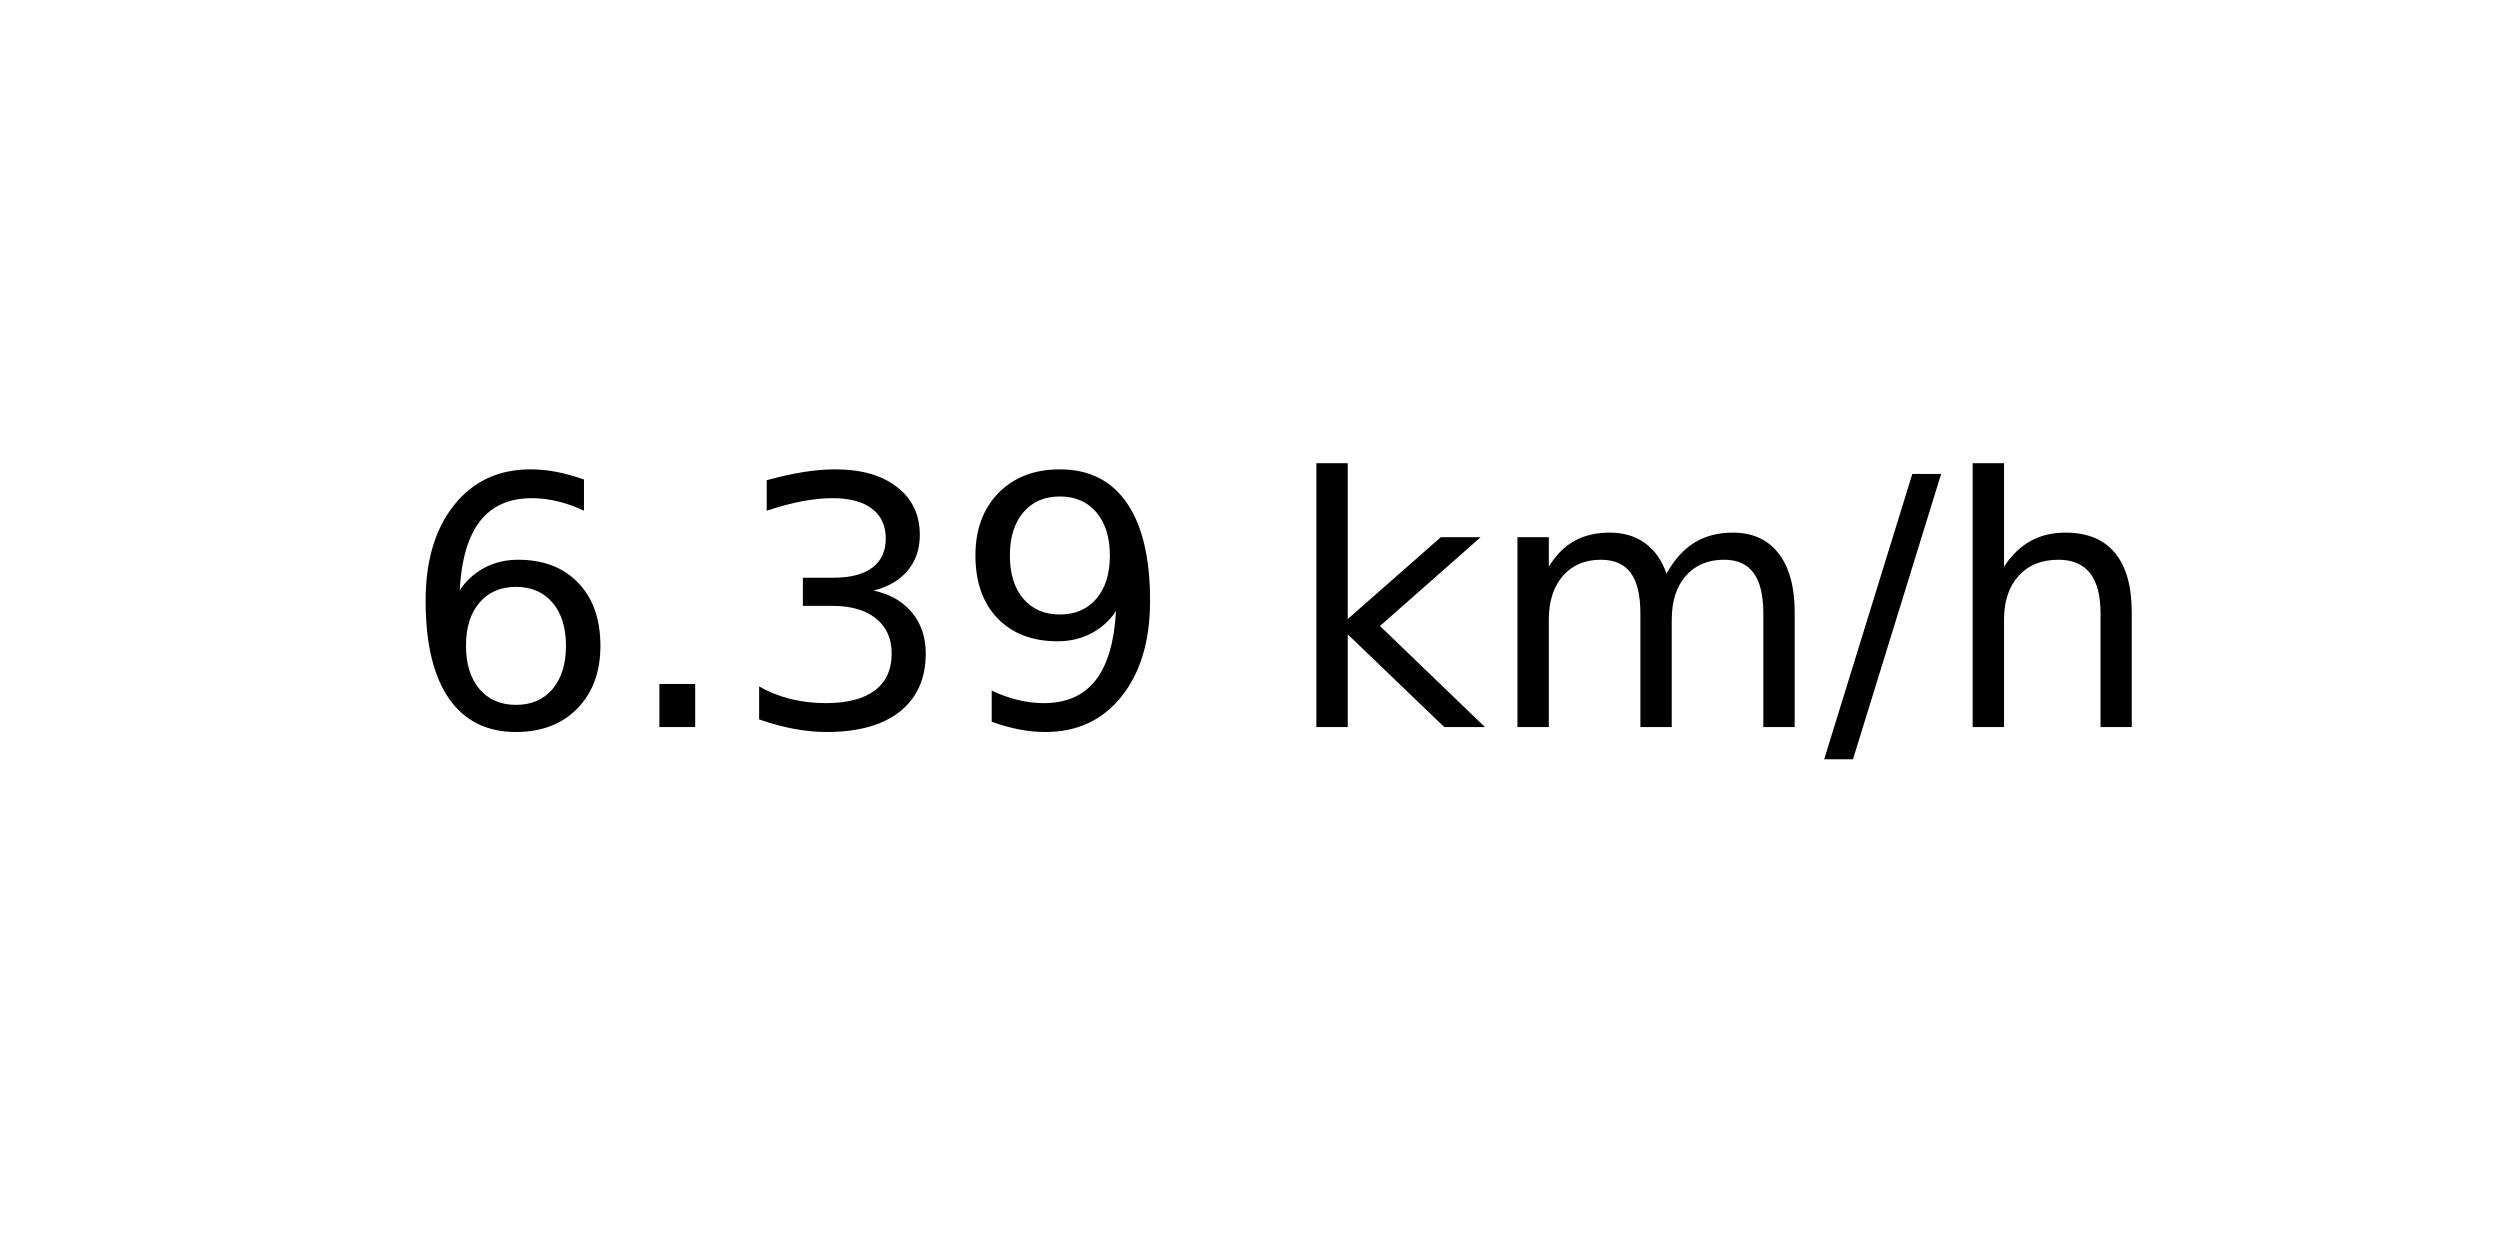
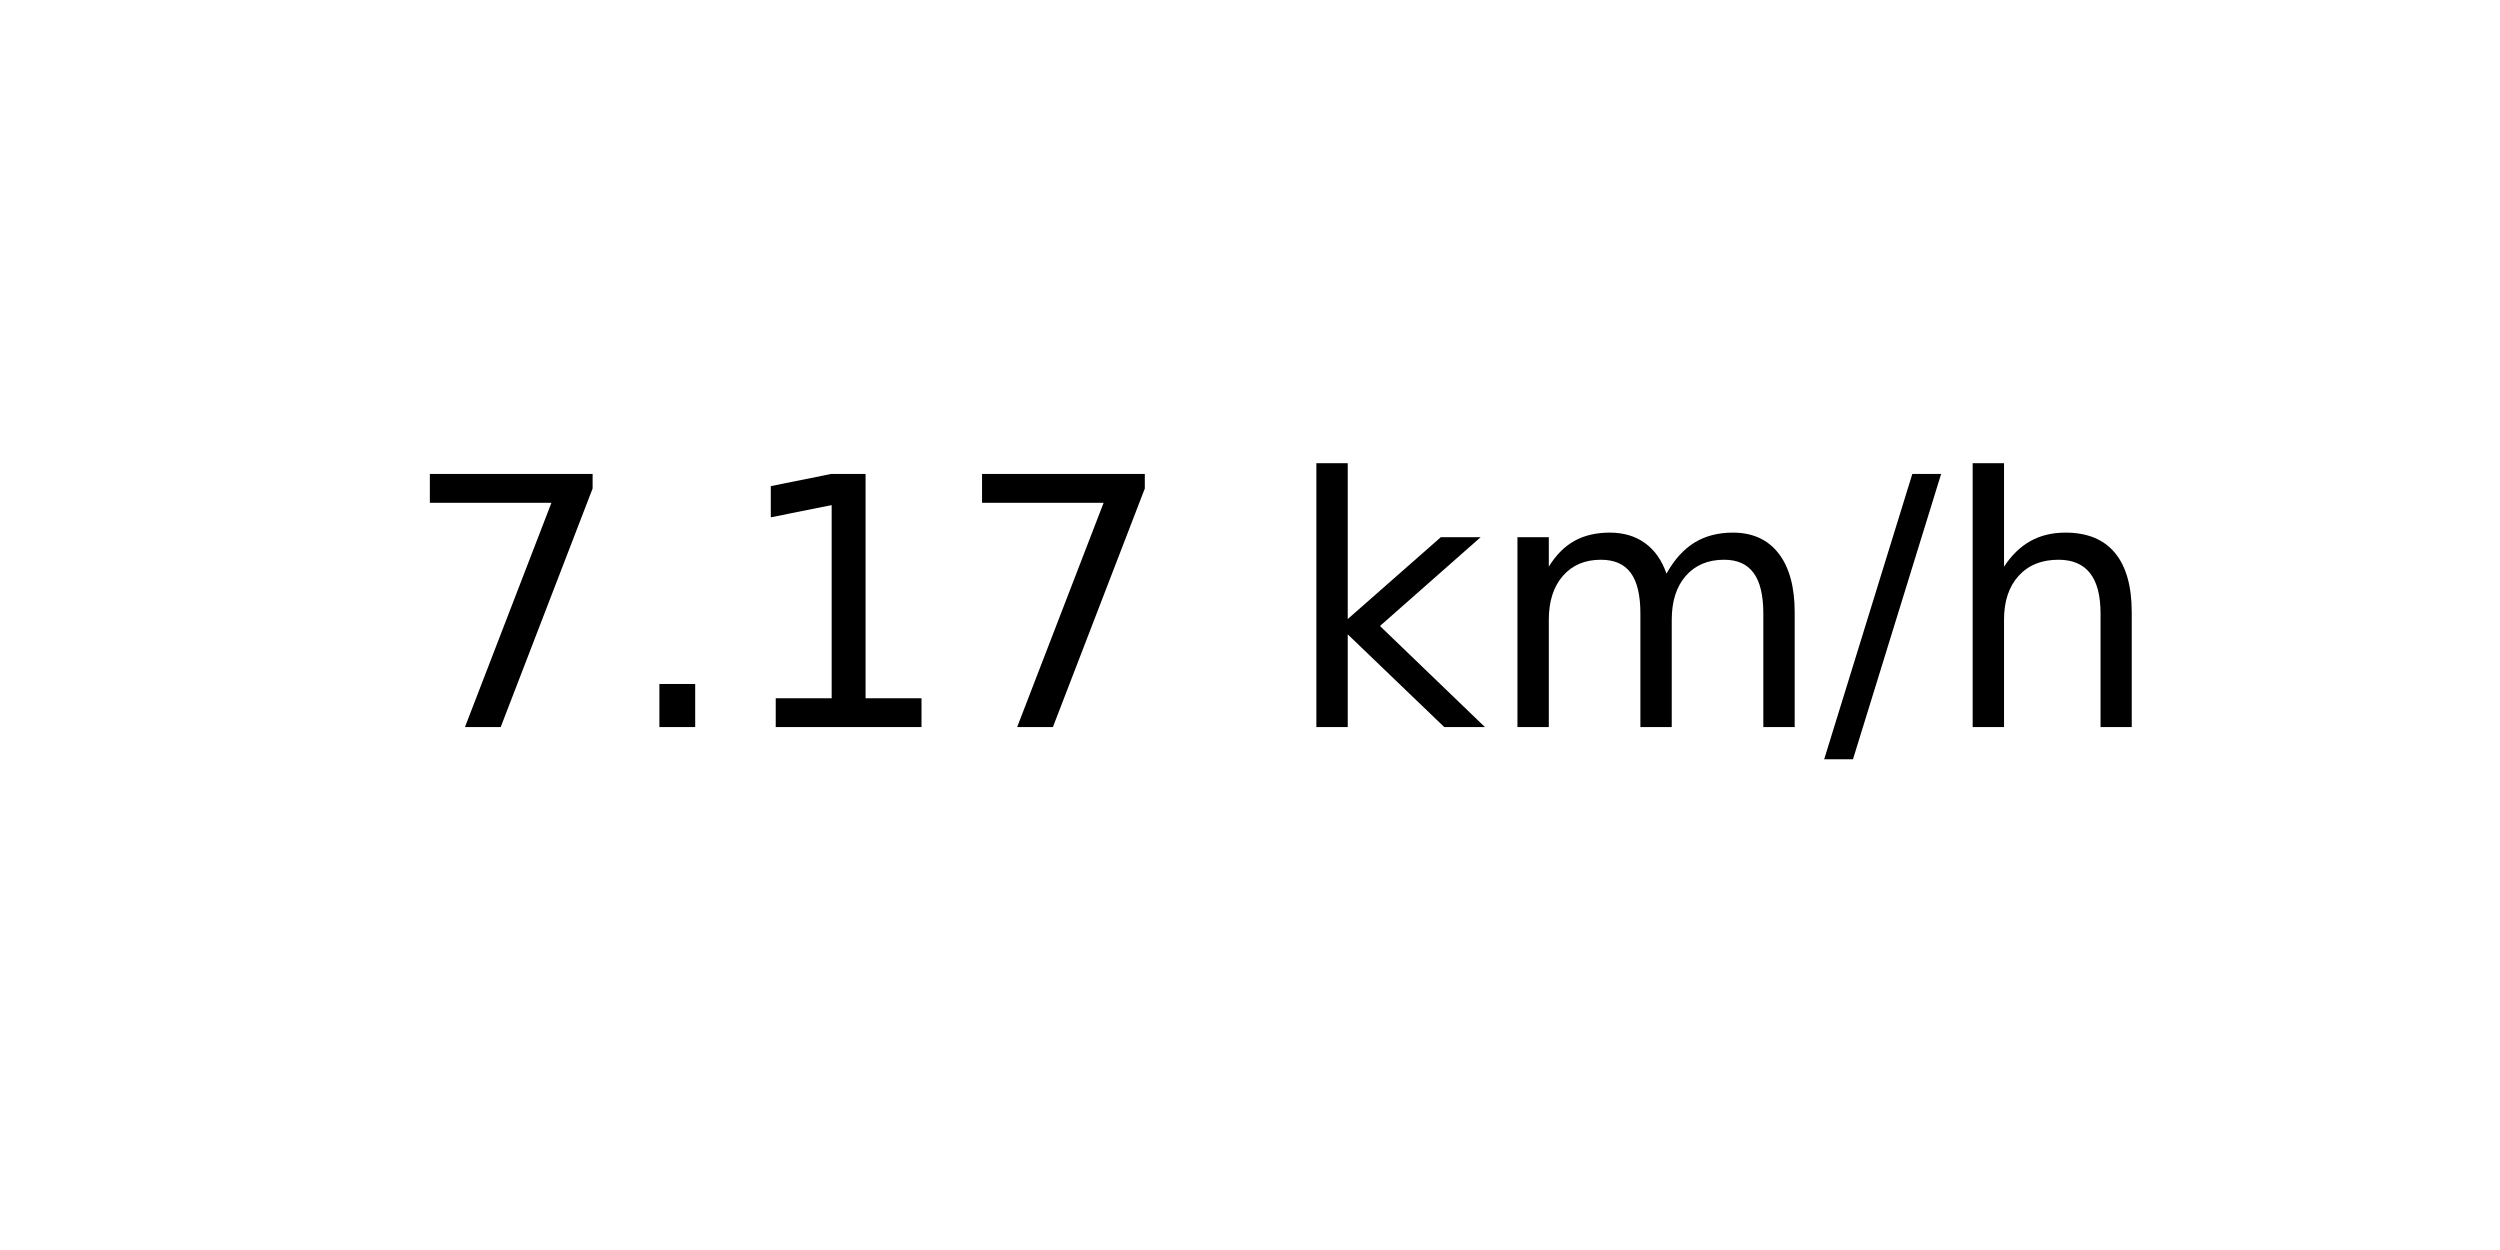
<svg xmlns="http://www.w3.org/2000/svg" xmlns:xlink="http://www.w3.org/1999/xlink" width="72pt" height="36pt" viewBox="0 0 72 36" version="1.1">
  <defs>
    <style type="text/css">*{stroke-linejoin: round; stroke-linecap: butt}</style>
  </defs>
  <g id="figure_1">
    <g id="axes_1">
      <g id="text_1">
        <g transform="translate(11.55937 20.93937) scale(0.1 -0.1)">
          <defs>
-             <path id="DejaVuSans-36" d="M 2113 2584  Q 1688 2584 1439 2293  Q 1191 2003 1191 1497  Q 1191 994 1439 701  Q 1688 409 2113 409  Q 2538 409 2786 701  Q 3034 994 3034 1497  Q 3034 2003 2786 2293  Q 2538 2584 2113 2584  z M 3366 4563  L 3366 3988  Q 3128 4100 2886 4159  Q 2644 4219 2406 4219  Q 1781 4219 1451 3797  Q 1122 3375 1075 2522  Q 1259 2794 1537 2939  Q 1816 3084 2150 3084  Q 2853 3084 3261 2657  Q 3669 2231 3669 1497  Q 3669 778 3244 343  Q 2819 -91 2113 -91  Q 1303 -91 875 529  Q 447 1150 447 2328  Q 447 3434 972 4092  Q 1497 4750 2381 4750  Q 2619 4750 2861 4703  Q 3103 4656 3366 4563  z " transform="scale(0.015625)" />
+             <path id="DejaVuSans-37" d="M 525 4666  L 3525 4666  L 3525 4397  L 1831 0  L 1172 0  L 2766 4134  L 525 4134  L 525 4666  z " transform="scale(0.015625)" />
            <path id="DejaVuSans-2e" d="M 684 794  L 1344 794  L 1344 0  L 684 0  L 684 794  z " transform="scale(0.015625)" />
-             <path id="DejaVuSans-33" d="M 2597 2516  Q 3050 2419 3304 2112  Q 3559 1806 3559 1356  Q 3559 666 3084 287  Q 2609 -91 1734 -91  Q 1441 -91 1130 -33  Q 819 25 488 141  L 488 750  Q 750 597 1062 519  Q 1375 441 1716 441  Q 2309 441 2620 675  Q 2931 909 2931 1356  Q 2931 1769 2642 2001  Q 2353 2234 1838 2234  L 1294 2234  L 1294 2753  L 1863 2753  Q 2328 2753 2575 2939  Q 2822 3125 2822 3475  Q 2822 3834 2567 4026  Q 2313 4219 1838 4219  Q 1578 4219 1281 4162  Q 984 4106 628 3988  L 628 4550  Q 988 4650 1302 4700  Q 1616 4750 1894 4750  Q 2613 4750 3031 4423  Q 3450 4097 3450 3541  Q 3450 3153 3228 2886  Q 3006 2619 2597 2516  z " transform="scale(0.015625)" />
-             <path id="DejaVuSans-39" d="M 703 97  L 703 672  Q 941 559 1184 500  Q 1428 441 1663 441  Q 2288 441 2617 861  Q 2947 1281 2994 2138  Q 2813 1869 2534 1725  Q 2256 1581 1919 1581  Q 1219 1581 811 2004  Q 403 2428 403 3163  Q 403 3881 828 4315  Q 1253 4750 1959 4750  Q 2769 4750 3195 4129  Q 3622 3509 3622 2328  Q 3622 1225 3098 567  Q 2575 -91 1691 -91  Q 1453 -91 1209 -44  Q 966 3 703 97  z M 1959 2075  Q 2384 2075 2632 2365  Q 2881 2656 2881 3163  Q 2881 3666 2632 3958  Q 2384 4250 1959 4250  Q 1534 4250 1286 3958  Q 1038 3666 1038 3163  Q 1038 2656 1286 2365  Q 1534 2075 1959 2075  z " transform="scale(0.015625)" />
+             <path id="DejaVuSans-31" d="M 794 531  L 1825 531  L 1825 4091  L 703 3866  L 703 4441  L 1819 4666  L 2450 4666  L 2450 531  L 3481 531  L 3481 0  L 794 0  L 794 531  z " transform="scale(0.015625)" />
            <path id="DejaVuSans-20" transform="scale(0.015625)" />
            <path id="DejaVuSans-6b" d="M 581 4863  L 1159 4863  L 1159 1991  L 2875 3500  L 3609 3500  L 1753 1863  L 3688 0  L 2938 0  L 1159 1709  L 1159 0  L 581 0  L 581 4863  z " transform="scale(0.015625)" />
            <path id="DejaVuSans-6d" d="M 3328 2828  Q 3544 3216 3844 3400  Q 4144 3584 4550 3584  Q 5097 3584 5394 3201  Q 5691 2819 5691 2113  L 5691 0  L 5113 0  L 5113 2094  Q 5113 2597 4934 2840  Q 4756 3084 4391 3084  Q 3944 3084 3684 2787  Q 3425 2491 3425 1978  L 3425 0  L 2847 0  L 2847 2094  Q 2847 2600 2669 2842  Q 2491 3084 2119 3084  Q 1678 3084 1418 2786  Q 1159 2488 1159 1978  L 1159 0  L 581 0  L 581 3500  L 1159 3500  L 1159 2956  Q 1356 3278 1631 3431  Q 1906 3584 2284 3584  Q 2666 3584 2933 3390  Q 3200 3197 3328 2828  z " transform="scale(0.015625)" />
            <path id="DejaVuSans-2f" d="M 1625 4666  L 2156 4666  L 531 -594  L 0 -594  L 1625 4666  z " transform="scale(0.015625)" />
            <path id="DejaVuSans-68" d="M 3513 2113  L 3513 0  L 2938 0  L 2938 2094  Q 2938 2591 2744 2837  Q 2550 3084 2163 3084  Q 1697 3084 1428 2787  Q 1159 2491 1159 1978  L 1159 0  L 581 0  L 581 4863  L 1159 4863  L 1159 2956  Q 1366 3272 1645 3428  Q 1925 3584 2291 3584  Q 2894 3584 3203 3211  Q 3513 2838 3513 2113  z " transform="scale(0.015625)" />
          </defs>
-           <use xlink:href="#DejaVuSans-36" />
+           <use xlink:href="#DejaVuSans-37" />
          <use xlink:href="#DejaVuSans-2e" x="63.623" />
-           <use xlink:href="#DejaVuSans-33" x="95.41" />
-           <use xlink:href="#DejaVuSans-39" x="159.033" />
+           <use xlink:href="#DejaVuSans-31" x="95.41" />
+           <use xlink:href="#DejaVuSans-37" x="159.033" />
          <use xlink:href="#DejaVuSans-20" x="222.656" />
          <use xlink:href="#DejaVuSans-6b" x="254.443" />
          <use xlink:href="#DejaVuSans-6d" x="312.354" />
          <use xlink:href="#DejaVuSans-2f" x="409.766" />
          <use xlink:href="#DejaVuSans-68" x="443.457" />
        </g>
      </g>
    </g>
  </g>
</svg>
